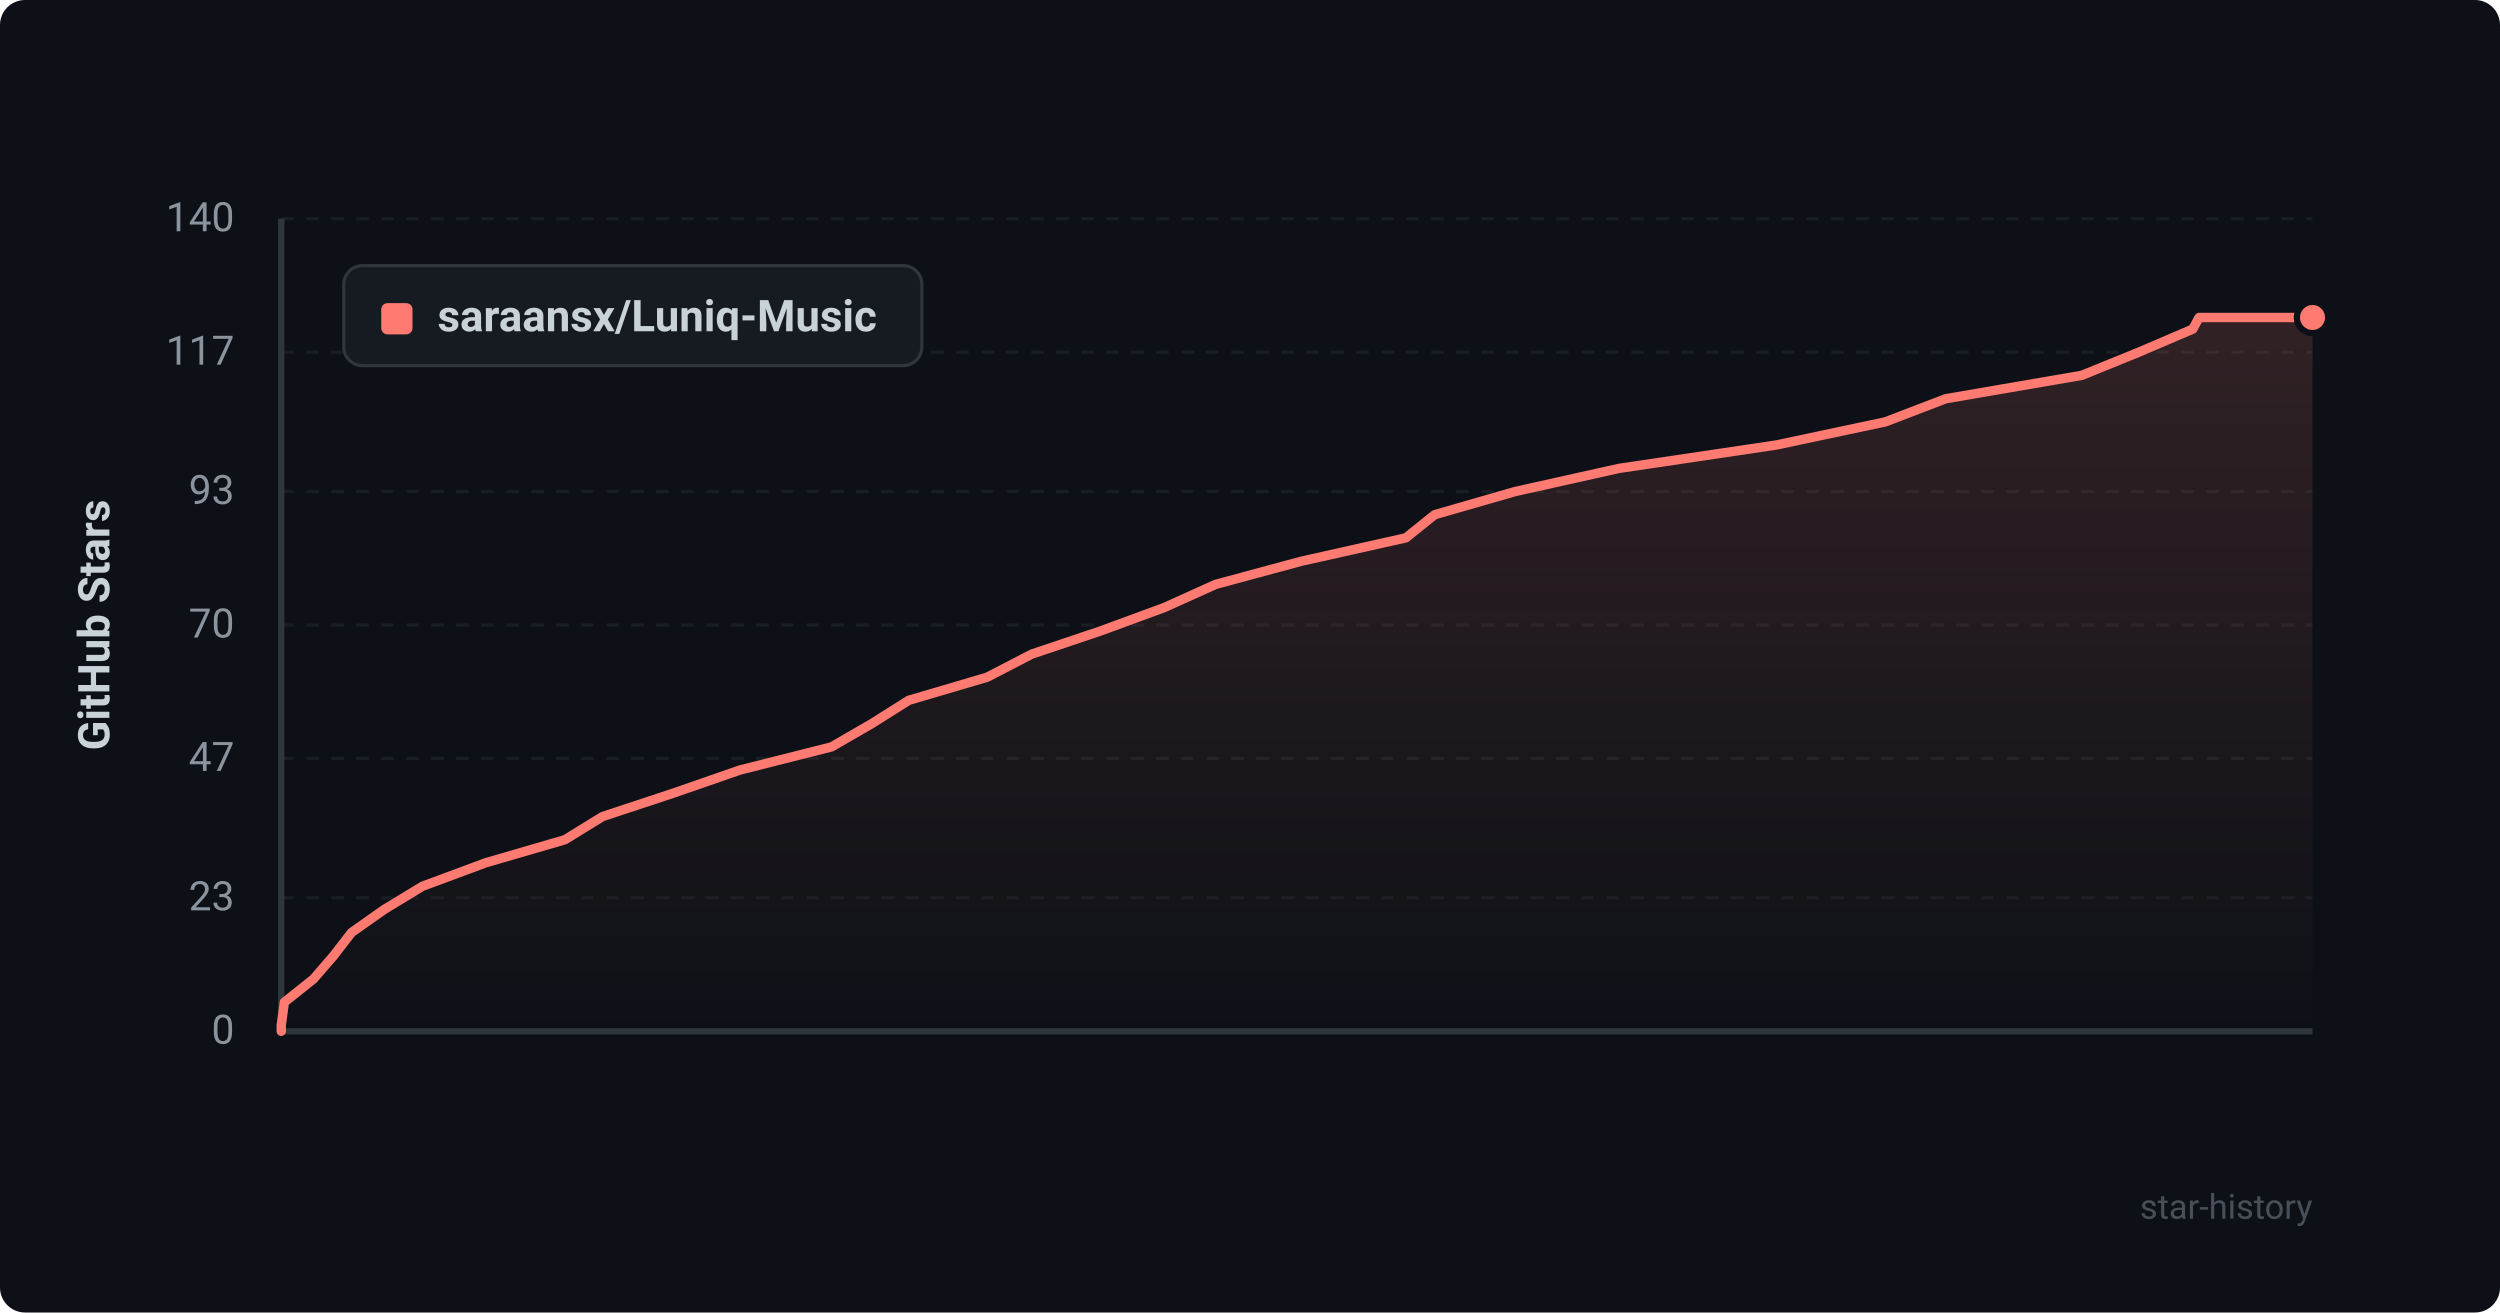
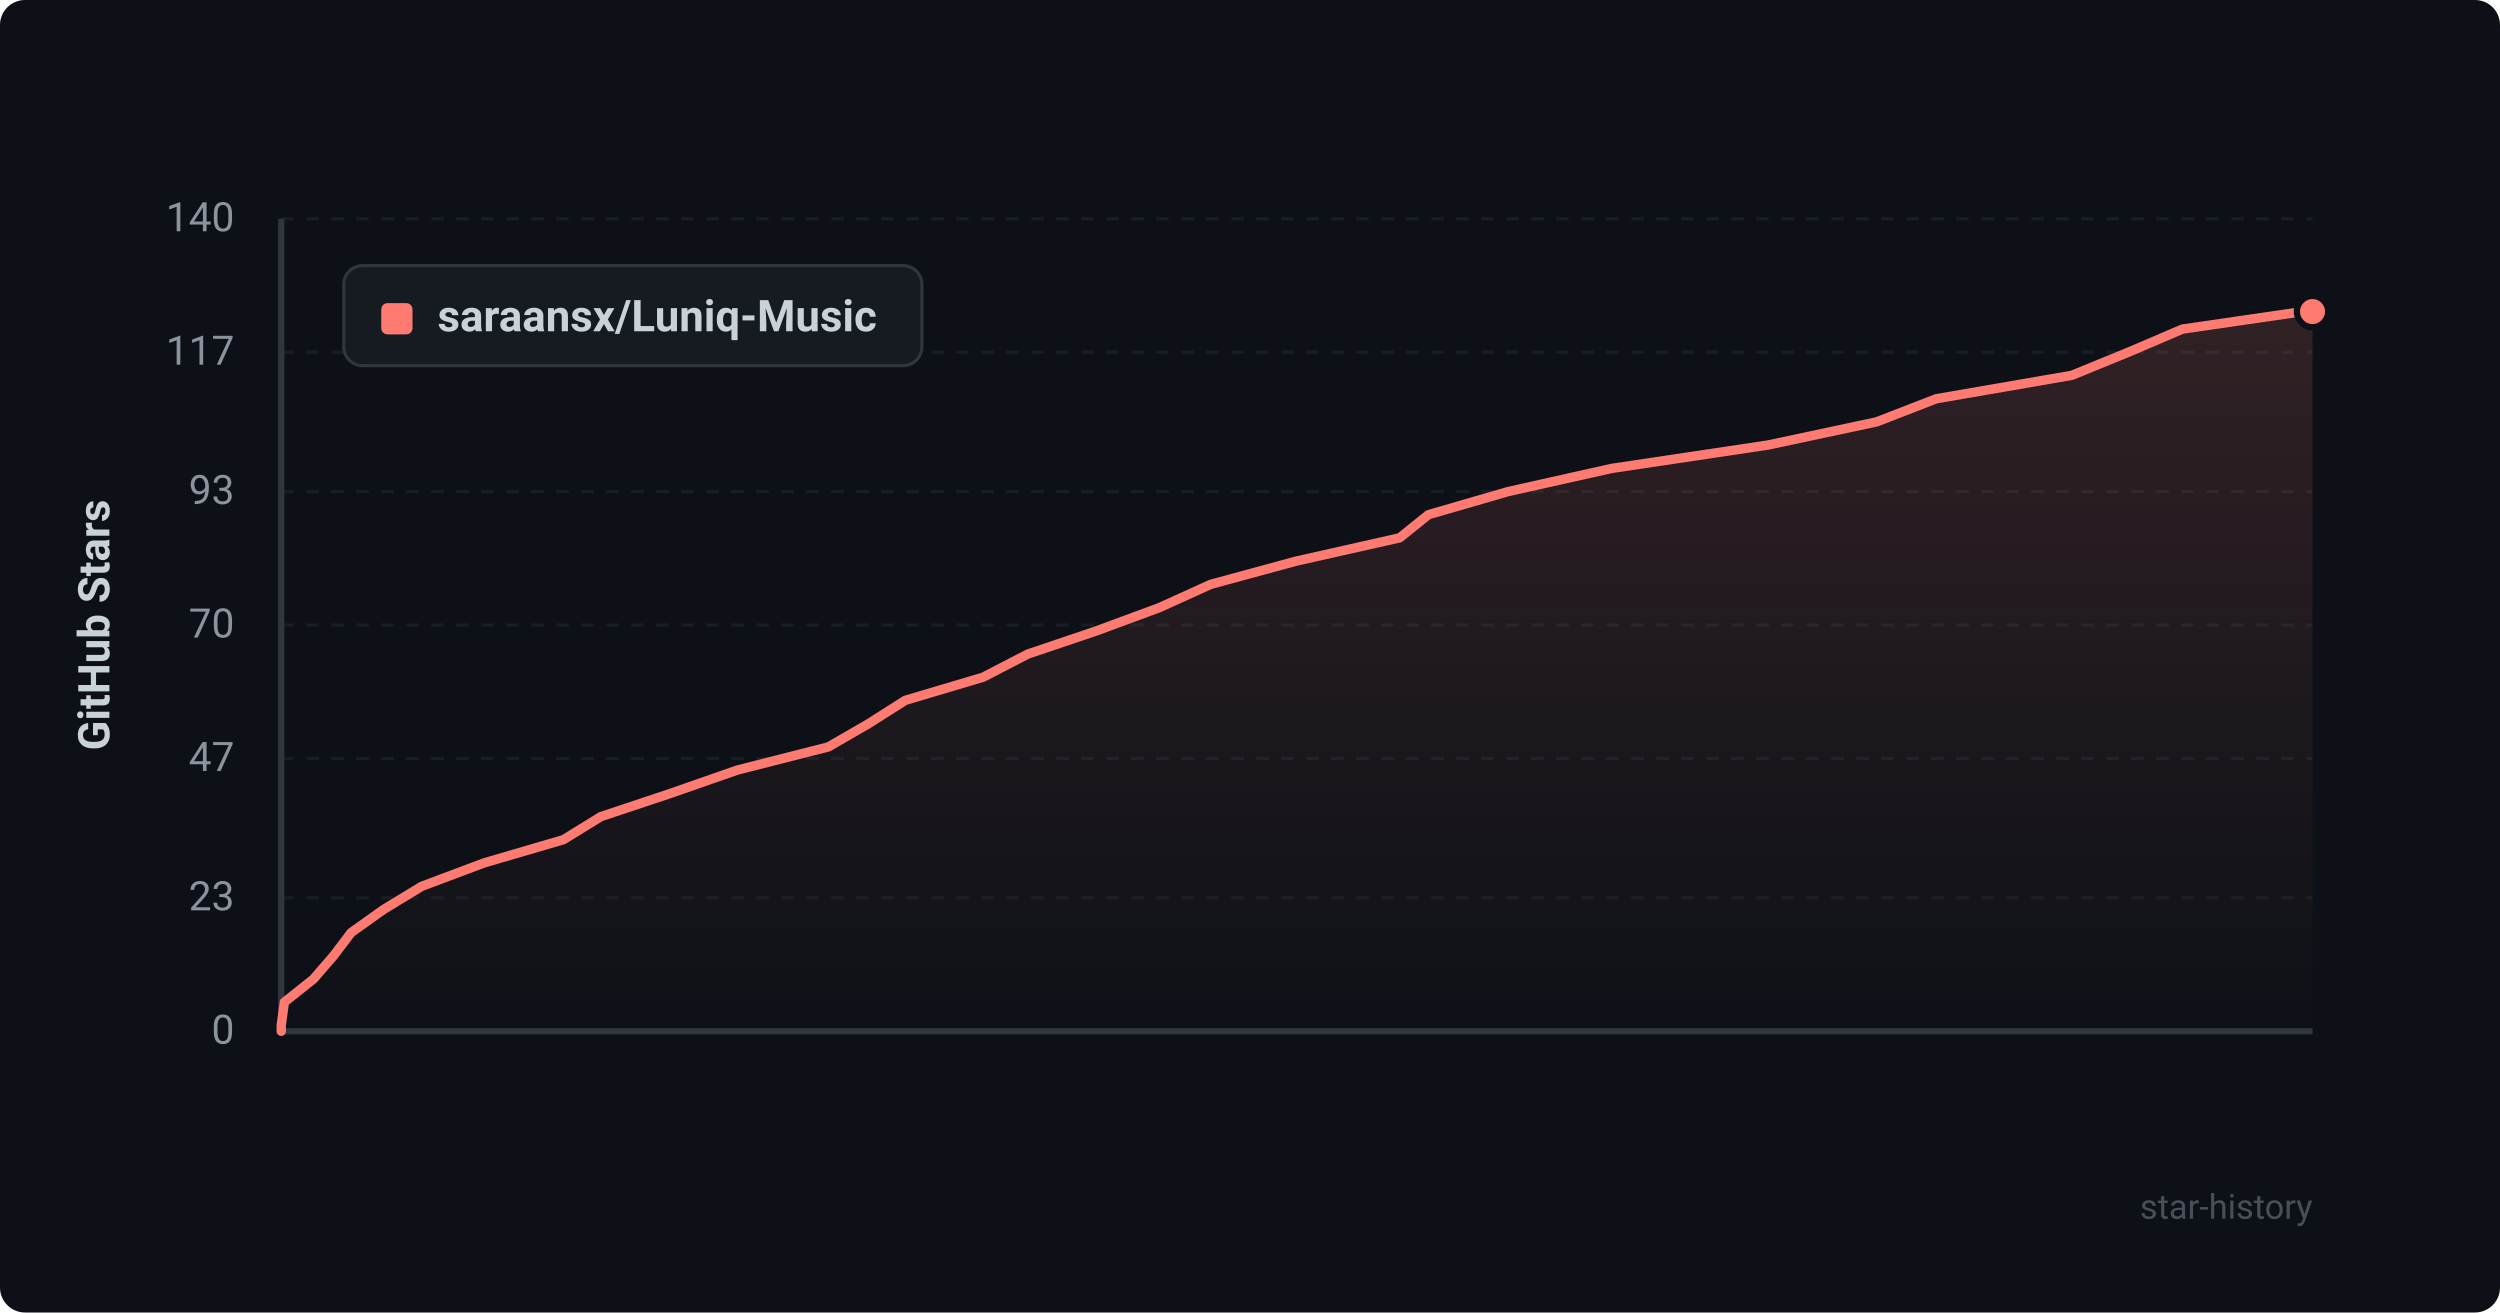
<svg xmlns="http://www.w3.org/2000/svg" viewBox="0 0 800 420" width="100%" height="100%">
  <defs>
    <style>
      .bg { fill: #0d1117; rx: 8px; }
      .grid { stroke: #21262d; stroke-width: 1; stroke-dasharray: 4 4; }
      .axis { stroke: #30363d; stroke-width: 2; }
      .axis-text { fill: #8b949e; font-family: -apple-system, BlinkMacSystemFont, "Segoe UI", Roboto, Helvetica, Arial, sans-serif; font-size: 13px; }
      .title-text { fill: #c9d1d9; font-family: -apple-system, BlinkMacSystemFont, "Segoe UI", Roboto, Helvetica, Arial, sans-serif; font-size: 14px; font-weight: 600; }
      .line { fill: none; stroke: #ff7b72; stroke-width: 3; stroke-linecap: round; stroke-linejoin: round; }
      .area { fill: url(#grad); opacity: 0.15; }
      .dot { fill: #ff7b72; stroke: #0d1117; stroke-width: 2; }
      .legend-bg { fill: #161b22; stroke: #30363d; stroke-width: 1; rx: 6px; }
      .watermark { fill: #484f58; font-family: -apple-system, BlinkMacSystemFont, "Segoe UI", Roboto, Helvetica, Arial, sans-serif; font-size: 11px; }
    </style>
    <linearGradient id="grad" x1="0%" y1="0%" x2="0%" y2="100%">
      <stop offset="0%" stop-color="#ff7b72" stop-opacity="1" />
      <stop offset="100%" stop-color="#ff7b72" stop-opacity="0" />
    </linearGradient>
  </defs>
  <rect width="800" height="420" class="bg" />
  <line x1="90" y1="330.0" x2="740" y2="330.0" class="grid" opacity="0.6" />
  <text x="75" y="334.0" text-anchor="end" class="axis-text">0</text>
  <line x1="90" y1="287.3" x2="740" y2="287.3" class="grid" opacity="0.6" />
  <text x="75" y="291.3" text-anchor="end" class="axis-text">23</text>
  <line x1="90" y1="242.7" x2="740" y2="242.7" class="grid" opacity="0.6" />
  <text x="75" y="246.7" text-anchor="end" class="axis-text">47</text>
  <line x1="90" y1="200.0" x2="740" y2="200.0" class="grid" opacity="0.6" />
  <text x="75" y="204.0" text-anchor="end" class="axis-text">70</text>
  <line x1="90" y1="157.3" x2="740" y2="157.3" class="grid" opacity="0.6" />
  <text x="75" y="161.3" text-anchor="end" class="axis-text">93</text>
  <line x1="90" y1="112.7" x2="740" y2="112.7" class="grid" opacity="0.6" />
  <text x="75" y="116.7" text-anchor="end" class="axis-text">117</text>
  <line x1="90" y1="70.0" x2="740" y2="70.0" class="grid" opacity="0.6" />
  <text x="75" y="74.0" text-anchor="end" class="axis-text">140</text>
  <line x1="90" y1="70" x2="90" y2="330" class="axis" />
  <line x1="90" y1="330" x2="740" y2="330" class="axis" />
  <text x="35" y="200" text-anchor="middle" transform="rotate(-90 35 200)" class="title-text">GitHub Stars</text>
-   <path d="M 90 330 L 90.0 328.1 L 91.0 320.7 L 100.3 313.3 L 106.7 305.9 L 112.5 298.4 L 123.0 291.0 L 135.2 283.6 L 155.4 276.1 L 180.8 268.7 L 192.8 261.3 L 215.2 253.9 L 236.8 246.4 L 266.1 239.0 L 278.9 231.6 L 290.8 224.1 L 315.9 216.7 L 330.2 209.3 L 352.2 201.9 L 372.6 194.4 L 389.0 187.0 L 416.4 179.6 L 449.9 172.1 L 459.1 164.7 L 484.8 157.3 L 518.0 149.9 L 568.4 142.4 L 603.3 135.0 L 622.6 127.6 L 666.2 120.1 L 684.4 112.7 L 701.7 105.3 L 703.7 101.6 L 740.0 101.6 L 740.0 330 Z" class="area" />
-   <path d="M 90 330 L 90.0 328.1 L 91.0 320.7 L 100.3 313.3 L 106.7 305.9 L 112.5 298.4 L 123.0 291.0 L 135.2 283.6 L 155.4 276.1 L 180.8 268.7 L 192.8 261.3 L 215.2 253.9 L 236.8 246.4 L 266.1 239.0 L 278.9 231.6 L 290.8 224.1 L 315.9 216.7 L 330.2 209.3 L 352.2 201.9 L 372.6 194.4 L 389.0 187.0 L 416.4 179.6 L 449.9 172.1 L 459.1 164.7 L 484.8 157.3 L 518.0 149.9 L 568.4 142.4 L 603.3 135.0 L 622.6 127.6 L 666.2 120.1 L 684.4 112.7 L 701.7 105.3 L 703.7 101.6 L 740.0 101.6" class="line" />
-   <circle cx="740.0" cy="101.6" r="5" class="dot" />
+   <path d="M 90 330 L 90.0 328.1 L 91.0 320.7 L 100.3 313.3 L 106.7 305.9 L 112.4 298.4 L 122.8 291.0 L 135.0 283.6 L 155.0 276.1 L 180.3 268.7 L 192.3 261.3 L 214.5 253.9 L 236.0 246.4 L 265.1 239.0 L 277.9 231.6 L 289.7 224.1 L 314.6 216.7 L 328.9 209.3 L 350.8 201.9 L 371.1 194.4 L 387.4 187.0 L 414.6 179.6 L 447.9 172.1 L 457.1 164.7 L 482.6 157.3 L 515.7 149.9 L 565.8 142.4 L 600.5 135.0 L 619.6 127.6 L 663.0 120.1 L 681.1 112.7 L 698.4 105.3 L 736.9 99.7 L 740.0 99.7 L 740.0 330 Z" class="area" />
+   <path d="M 90 330 L 90.0 328.1 L 91.0 320.7 L 100.3 313.3 L 106.7 305.9 L 112.4 298.4 L 122.8 291.0 L 135.0 283.6 L 155.0 276.1 L 180.3 268.7 L 192.3 261.3 L 214.5 253.9 L 236.0 246.4 L 265.1 239.0 L 277.9 231.6 L 289.7 224.1 L 314.6 216.7 L 328.9 209.3 L 350.8 201.9 L 371.1 194.4 L 387.4 187.0 L 414.6 179.6 L 447.9 172.1 L 457.1 164.7 L 482.6 157.3 L 515.7 149.9 L 565.8 142.4 L 600.5 135.0 L 619.6 127.6 L 663.0 120.1 L 681.1 112.7 L 698.4 105.3 L 736.9 99.7 L 740.0 99.7" class="line" />
+   <circle cx="740.0" cy="99.7" r="5" class="dot" />
  <rect x="110" y="85" width="185" height="32" class="legend-bg" />
  <rect x="122" y="97" width="10" height="10" rx="2" fill="#ff7b72" />
  <text x="140" y="106" class="title-text" font-size="13">saraansx/Luniq-Music</text>
  <text x="740" y="390" text-anchor="end" class="watermark">star-history</text>
</svg>
